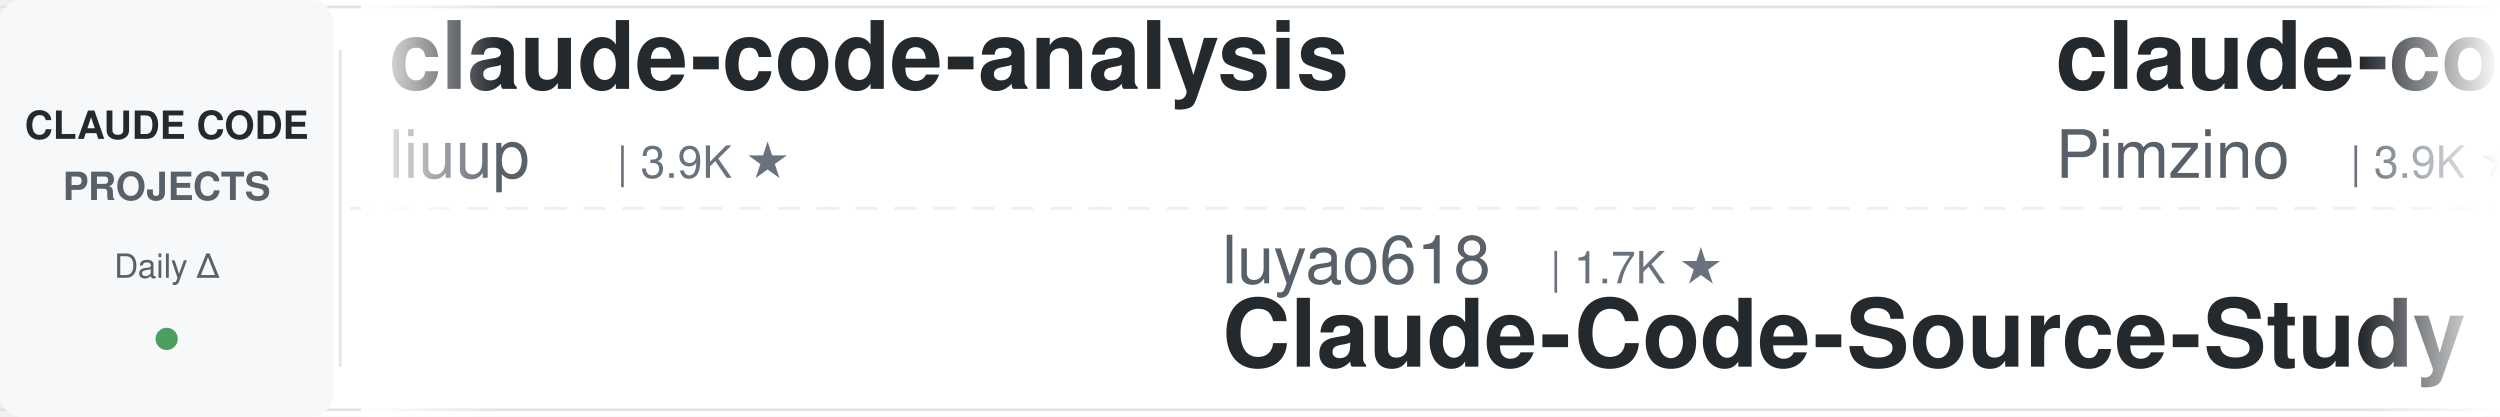
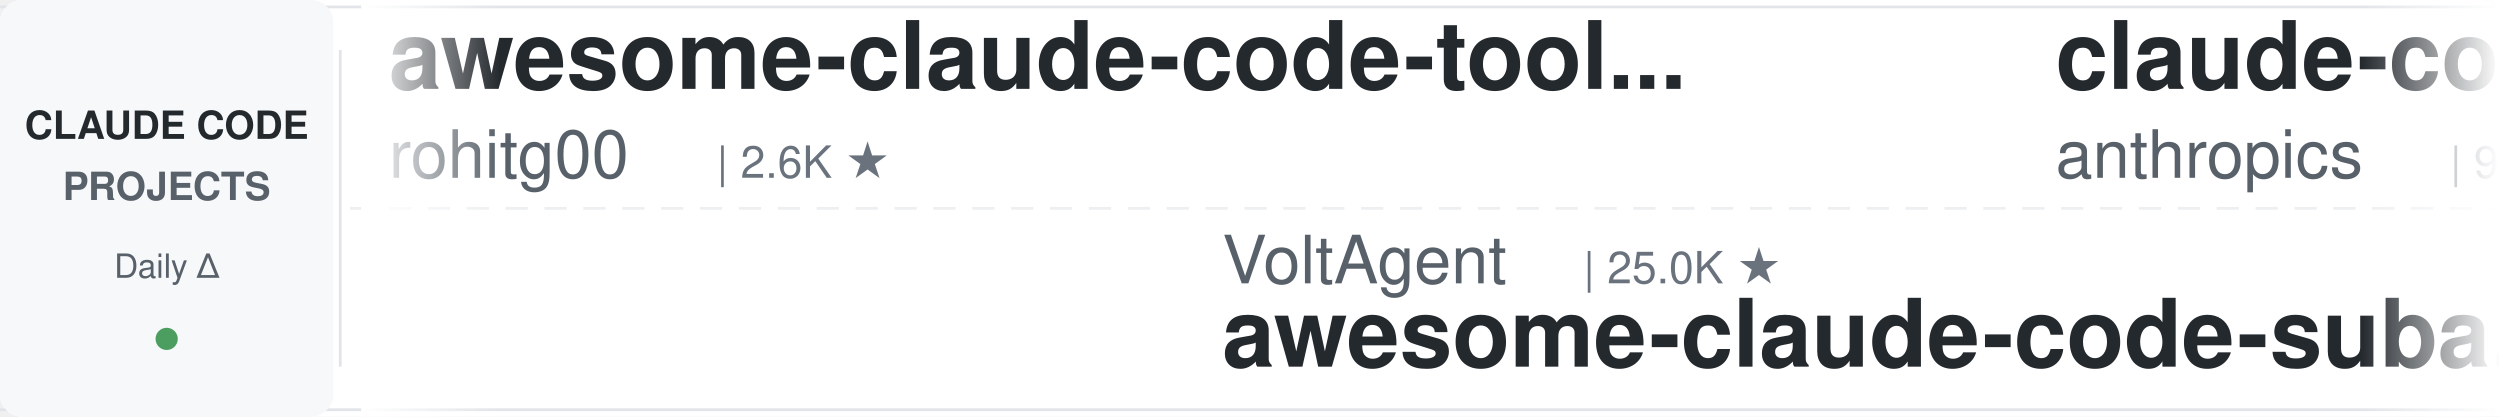
<svg xmlns="http://www.w3.org/2000/svg" width="900" height="150">
  <defs>
    <linearGradient id="leftFade" x1="0%" y1="0%" x2="100%" y2="0%">
      <stop offset="0%" style="stop-color:#ffffff;stop-opacity:1" />
      <stop offset="100%" style="stop-color:#ffffff;stop-opacity:0" />
    </linearGradient>
    <linearGradient id="rightFade" x1="0%" y1="0%" x2="100%" y2="0%">
      <stop offset="0%" style="stop-color:#ffffff;stop-opacity:0" />
      <stop offset="100%" style="stop-color:#ffffff;stop-opacity:1" />
    </linearGradient>
  </defs>
  <rect width="900" height="150" fill="#ffffff" rx="8" />
  <rect x="0" y="2" width="900" height="1" fill="#e1e4e8" />
  <rect x="0" y="147" width="900" height="1" fill="#e1e4e8" />
  <line x1="0" y1="75" x2="900" y2="75" stroke="#e1e4e8" stroke-width="1" stroke-dasharray="8 6" opacity="0.6" />
  <rect x="0" y="0" width="120" height="150" fill="#f6f8fa" rx="8" />
  <text x="60" y="50" font-family="-apple-system, BlinkMacSystemFont, 'Segoe UI', Helvetica, Arial, sans-serif" font-size="14" font-weight="600" fill="#24292e" text-anchor="middle">CLAUDE CODE</text>
  <text x="60" y="72" font-family="-apple-system, BlinkMacSystemFont, 'Segoe UI', Helvetica, Arial, sans-serif" font-size="14" font-weight="600" fill="#586069" text-anchor="middle">PROJECTS</text>
  <text x="60" y="100" font-family="-apple-system, BlinkMacSystemFont, 'Segoe UI', Helvetica, Arial, sans-serif" font-size="12" font-weight="500" fill="#586069" text-anchor="middle">Daily Δ</text>
  <circle cx="60" cy="122" r="4" fill="#22863a" opacity="0.8" />
  <rect x="122" y="18" width="1" height="114" fill="#e1e4e8" />
  <clipPath id="tickerClip">
    <rect x="130" y="0" width="770" height="150" />
  </clipPath>
  <g clip-path="url(#tickerClip)">
    <g id="tickerItems">
      <animateTransform attributeName="transform" attributeType="XML" type="translate" from="0 0" to="-3000 0" dur="54s" repeatCount="indefinite" />
      <g transform="translate(0, 0)">
-         <text x="140" y="32" font-family="-apple-system, BlinkMacSystemFont, 'Segoe UI', Helvetica, Arial, sans-serif" font-size="34" font-weight="600" fill="#24292e">claude-code-analysis</text>
-         <text x="140" y="64" font-family="-apple-system, BlinkMacSystemFont, 'Segoe UI', Helvetica, Arial, sans-serif" font-size="24" font-weight="400" fill="#586069">liuup</text>
-         <text x="222" y="64" font-family="-apple-system, BlinkMacSystemFont, 'Segoe UI', Helvetica, Arial, sans-serif" font-size="16" font-weight="500" fill="#6a737d">| 3.9K ★</text>
+         <text x="140" y="32" font-family="-apple-system, BlinkMacSystemFont, 'Segoe UI', Helvetica, Arial, sans-serif" font-size="34" font-weight="600" fill="#24292e">awesome-claude-code-tool...</text>
+         <text x="140" y="64" font-family="-apple-system, BlinkMacSystemFont, 'Segoe UI', Helvetica, Arial, sans-serif" font-size="24" font-weight="400" fill="#586069">rohitg00</text>
+         <text x="258" y="64" font-family="-apple-system, BlinkMacSystemFont, 'Segoe UI', Helvetica, Arial, sans-serif" font-size="16" font-weight="500" fill="#6a737d">| 2.6K ★</text>
      </g>
      <g transform="translate(300, 0)">
-         <text x="140" y="102" font-family="-apple-system, BlinkMacSystemFont, 'Segoe UI', Helvetica, Arial, sans-serif" font-size="24" font-weight="400" fill="#586069">luyao618</text>
-         <text x="258" y="102" font-family="-apple-system, BlinkMacSystemFont, 'Segoe UI', Helvetica, Arial, sans-serif" font-size="16" font-weight="500" fill="#6a737d">| 1.7K ★</text>
-         <text x="140" y="132" font-family="-apple-system, BlinkMacSystemFont, 'Segoe UI', Helvetica, Arial, sans-serif" font-size="34" font-weight="600" fill="#24292e">Claude-Code-Source-Study</text>
+         <text x="140" y="102" font-family="-apple-system, BlinkMacSystemFont, 'Segoe UI', Helvetica, Arial, sans-serif" font-size="24" font-weight="400" fill="#586069">VoltAgent</text>
+         <text x="270" y="102" font-family="-apple-system, BlinkMacSystemFont, 'Segoe UI', Helvetica, Arial, sans-serif" font-size="16" font-weight="500" fill="#6a737d">| 25.0K ★</text>
+         <text x="140" y="132" font-family="-apple-system, BlinkMacSystemFont, 'Segoe UI', Helvetica, Arial, sans-serif" font-size="34" font-weight="600" fill="#24292e">awesome-claude-code-suba...</text>
      </g>
      <g transform="translate(600, 0)">
-         <text x="140" y="32" font-family="-apple-system, BlinkMacSystemFont, 'Segoe UI', Helvetica, Arial, sans-serif" font-size="34" font-weight="600" fill="#24292e">claude-code-spec-workflo...</text>
-         <text x="140" y="64" font-family="-apple-system, BlinkMacSystemFont, 'Segoe UI', Helvetica, Arial, sans-serif" font-size="24" font-weight="400" fill="#586069">Pimzino</text>
-         <text x="246" y="64" font-family="-apple-system, BlinkMacSystemFont, 'Segoe UI', Helvetica, Arial, sans-serif" font-size="16" font-weight="500" fill="#6a737d">| 3.9K ★</text>
+         <text x="140" y="32" font-family="-apple-system, BlinkMacSystemFont, 'Segoe UI', Helvetica, Arial, sans-serif" font-size="34" font-weight="600" fill="#24292e">claude-code-base-action</text>
+         <text x="140" y="64" font-family="-apple-system, BlinkMacSystemFont, 'Segoe UI', Helvetica, Arial, sans-serif" font-size="24" font-weight="400" fill="#586069">anthropics</text>
+         <text x="282" y="64" font-family="-apple-system, BlinkMacSystemFont, 'Segoe UI', Helvetica, Arial, sans-serif" font-size="16" font-weight="500" fill="#6a737d">| 973 ★</text>
      </g>
      <g transform="translate(900, 0)">
-         <text x="140" y="102" font-family="-apple-system, BlinkMacSystemFont, 'Segoe UI', Helvetica, Arial, sans-serif" font-size="24" font-weight="400" fill="#586069">WorldFlowAI</text>
-         <text x="294" y="102" font-family="-apple-system, BlinkMacSystemFont, 'Segoe UI', Helvetica, Arial, sans-serif" font-size="16" font-weight="500" fill="#6a737d">| 2.7K ★</text>
-         <text x="140" y="132" font-family="-apple-system, BlinkMacSystemFont, 'Segoe UI', Helvetica, Arial, sans-serif" font-size="34" font-weight="600" fill="#24292e">everything-claude-code</text>
+         <text x="140" y="102" font-family="-apple-system, BlinkMacSystemFont, 'Segoe UI', Helvetica, Arial, sans-serif" font-size="24" font-weight="400" fill="#586069">VILA-Lab</text>
+         <text x="258" y="102" font-family="-apple-system, BlinkMacSystemFont, 'Segoe UI', Helvetica, Arial, sans-serif" font-size="16" font-weight="500" fill="#6a737d">| 2.1K ★</text>
+         <text x="140" y="132" font-family="-apple-system, BlinkMacSystemFont, 'Segoe UI', Helvetica, Arial, sans-serif" font-size="34" font-weight="600" fill="#24292e">Dive-into-Claude-Code</text>
      </g>
      <g transform="translate(1200, 0)">
-         <text x="140" y="32" font-family="-apple-system, BlinkMacSystemFont, 'Segoe UI', Helvetica, Arial, sans-serif" font-size="34" font-weight="600" fill="#24292e">claude-code-tudou</text>
-         <text x="140" y="64" font-family="-apple-system, BlinkMacSystemFont, 'Segoe UI', Helvetica, Arial, sans-serif" font-size="24" font-weight="400" fill="#586069">AICoderTudou</text>
-         <text x="306" y="64" font-family="-apple-system, BlinkMacSystemFont, 'Segoe UI', Helvetica, Arial, sans-serif" font-size="16" font-weight="500" fill="#6a737d">| 495 ★</text>
+         <text x="140" y="32" font-family="-apple-system, BlinkMacSystemFont, 'Segoe UI', Helvetica, Arial, sans-serif" font-size="34" font-weight="600" fill="#24292e">claude-code-prompts</text>
+         <text x="140" y="64" font-family="-apple-system, BlinkMacSystemFont, 'Segoe UI', Helvetica, Arial, sans-serif" font-size="24" font-weight="400" fill="#586069">repowise-dev</text>
+         <text x="306" y="64" font-family="-apple-system, BlinkMacSystemFont, 'Segoe UI', Helvetica, Arial, sans-serif" font-size="16" font-weight="500" fill="#6a737d">| 1.2K ★</text>
      </g>
      <g transform="translate(1500, 0)">
-         <text x="140" y="102" font-family="-apple-system, BlinkMacSystemFont, 'Segoe UI', Helvetica, Arial, sans-serif" font-size="24" font-weight="400" fill="#586069">fuergaosi233</text>
-         <text x="306" y="102" font-family="-apple-system, BlinkMacSystemFont, 'Segoe UI', Helvetica, Arial, sans-serif" font-size="16" font-weight="500" fill="#6a737d">| 2.8K ★</text>
-         <text x="140" y="132" font-family="-apple-system, BlinkMacSystemFont, 'Segoe UI', Helvetica, Arial, sans-serif" font-size="34" font-weight="600" fill="#24292e">claude-code-proxy</text>
+         <text x="140" y="102" font-family="-apple-system, BlinkMacSystemFont, 'Segoe UI', Helvetica, Arial, sans-serif" font-size="24" font-weight="400" fill="#586069">lorryjovens-hub</text>
+         <text x="342" y="102" font-family="-apple-system, BlinkMacSystemFont, 'Segoe UI', Helvetica, Arial, sans-serif" font-size="16" font-weight="500" fill="#6a737d">| 1.7K ★</text>
+         <text x="140" y="132" font-family="-apple-system, BlinkMacSystemFont, 'Segoe UI', Helvetica, Arial, sans-serif" font-size="34" font-weight="600" fill="#24292e">claude-code-rust</text>
      </g>
      <g transform="translate(1800, 0)">
-         <text x="140" y="32" font-family="-apple-system, BlinkMacSystemFont, 'Segoe UI', Helvetica, Arial, sans-serif" font-size="34" font-weight="600" fill="#24292e">claude-code-source-build</text>
-         <text x="140" y="64" font-family="-apple-system, BlinkMacSystemFont, 'Segoe UI', Helvetica, Arial, sans-serif" font-size="24" font-weight="400" fill="#586069">andrew-kramer-inno</text>
-         <text x="378" y="64" font-family="-apple-system, BlinkMacSystemFont, 'Segoe UI', Helvetica, Arial, sans-serif" font-size="16" font-weight="500" fill="#6a737d">| 596 ★</text>
+         <text x="140" y="32" font-family="-apple-system, BlinkMacSystemFont, 'Segoe UI', Helvetica, Arial, sans-serif" font-size="34" font-weight="600" fill="#24292e">claude-code-security-rev...</text>
+         <text x="140" y="64" font-family="-apple-system, BlinkMacSystemFont, 'Segoe UI', Helvetica, Arial, sans-serif" font-size="24" font-weight="400" fill="#586069">anthropics</text>
+         <text x="282" y="64" font-family="-apple-system, BlinkMacSystemFont, 'Segoe UI', Helvetica, Arial, sans-serif" font-size="16" font-weight="500" fill="#6a737d">| 6.2K ★</text>
      </g>
      <g transform="translate(2100, 0)">
-         <text x="140" y="102" font-family="-apple-system, BlinkMacSystemFont, 'Segoe UI', Helvetica, Arial, sans-serif" font-size="24" font-weight="400" fill="#586069">ChrisWiles</text>
-         <text x="282" y="102" font-family="-apple-system, BlinkMacSystemFont, 'Segoe UI', Helvetica, Arial, sans-serif" font-size="16" font-weight="500" fill="#6a737d">| 6.1K ★</text>
-         <text x="140" y="132" font-family="-apple-system, BlinkMacSystemFont, 'Segoe UI', Helvetica, Arial, sans-serif" font-size="34" font-weight="600" fill="#24292e">claude-code-showcase</text>
+         <text x="140" y="102" font-family="-apple-system, BlinkMacSystemFont, 'Segoe UI', Helvetica, Arial, sans-serif" font-size="24" font-weight="400" fill="#586069">feiskyer</text>
+         <text x="258" y="102" font-family="-apple-system, BlinkMacSystemFont, 'Segoe UI', Helvetica, Arial, sans-serif" font-size="16" font-weight="500" fill="#6a737d">| 1.6K ★</text>
+         <text x="140" y="132" font-family="-apple-system, BlinkMacSystemFont, 'Segoe UI', Helvetica, Arial, sans-serif" font-size="34" font-weight="600" fill="#24292e">claude-code-settings</text>
      </g>
      <g transform="translate(2400, 0)">
-         <text x="140" y="32" font-family="-apple-system, BlinkMacSystemFont, 'Segoe UI', Helvetica, Arial, sans-serif" font-size="34" font-weight="600" fill="#24292e">andrej-karpathy-skills</text>
-         <text x="140" y="64" font-family="-apple-system, BlinkMacSystemFont, 'Segoe UI', Helvetica, Arial, sans-serif" font-size="24" font-weight="400" fill="#586069">multica-ai</text>
-         <text x="282" y="64" font-family="-apple-system, BlinkMacSystemFont, 'Segoe UI', Helvetica, Arial, sans-serif" font-size="16" font-weight="500" fill="#6a737d">| 211.4K ★</text>
+         <text x="140" y="32" font-family="-apple-system, BlinkMacSystemFont, 'Segoe UI', Helvetica, Arial, sans-serif" font-size="34" font-weight="600" fill="#24292e">awesome-claude-code</text>
+         <text x="140" y="64" font-family="-apple-system, BlinkMacSystemFont, 'Segoe UI', Helvetica, Arial, sans-serif" font-size="24" font-weight="400" fill="#586069">jqueryscript</text>
+         <text x="306" y="64" font-family="-apple-system, BlinkMacSystemFont, 'Segoe UI', Helvetica, Arial, sans-serif" font-size="16" font-weight="500" fill="#6a737d">| 510 ★</text>
      </g>
      <g transform="translate(2700, 0)">
-         <text x="140" y="102" font-family="-apple-system, BlinkMacSystemFont, 'Segoe UI', Helvetica, Arial, sans-serif" font-size="24" font-weight="400" fill="#586069">huangserva</text>
-         <text x="282" y="102" font-family="-apple-system, BlinkMacSystemFont, 'Segoe UI', Helvetica, Arial, sans-serif" font-size="16" font-weight="500" fill="#6a737d">| 627 ★</text>
-         <text x="140" y="132" font-family="-apple-system, BlinkMacSystemFont, 'Segoe UI', Helvetica, Arial, sans-serif" font-size="34" font-weight="600" fill="#24292e">claude-code-cli</text>
+         <text x="140" y="102" font-family="-apple-system, BlinkMacSystemFont, 'Segoe UI', Helvetica, Arial, sans-serif" font-size="24" font-weight="400" fill="#586069">darcyegb</text>
+         <text x="258" y="102" font-family="-apple-system, BlinkMacSystemFont, 'Segoe UI', Helvetica, Arial, sans-serif" font-size="16" font-weight="500" fill="#6a737d">| 761 ★</text>
+         <text x="140" y="132" font-family="-apple-system, BlinkMacSystemFont, 'Segoe UI', Helvetica, Arial, sans-serif" font-size="34" font-weight="600" fill="#24292e">ClaudeCodeAgents</text>
      </g>
      <g transform="translate(3000, 0)">
-         <text x="140" y="32" font-family="-apple-system, BlinkMacSystemFont, 'Segoe UI', Helvetica, Arial, sans-serif" font-size="34" font-weight="600" fill="#24292e">claude-code-analysis</text>
-         <text x="140" y="64" font-family="-apple-system, BlinkMacSystemFont, 'Segoe UI', Helvetica, Arial, sans-serif" font-size="24" font-weight="400" fill="#586069">liuup</text>
-         <text x="222" y="64" font-family="-apple-system, BlinkMacSystemFont, 'Segoe UI', Helvetica, Arial, sans-serif" font-size="16" font-weight="500" fill="#6a737d">| 3.9K ★</text>
+         <text x="140" y="32" font-family="-apple-system, BlinkMacSystemFont, 'Segoe UI', Helvetica, Arial, sans-serif" font-size="34" font-weight="600" fill="#24292e">awesome-claude-code-tool...</text>
+         <text x="140" y="64" font-family="-apple-system, BlinkMacSystemFont, 'Segoe UI', Helvetica, Arial, sans-serif" font-size="24" font-weight="400" fill="#586069">rohitg00</text>
+         <text x="258" y="64" font-family="-apple-system, BlinkMacSystemFont, 'Segoe UI', Helvetica, Arial, sans-serif" font-size="16" font-weight="500" fill="#6a737d">| 2.6K ★</text>
      </g>
      <g transform="translate(3300, 0)">
-         <text x="140" y="102" font-family="-apple-system, BlinkMacSystemFont, 'Segoe UI', Helvetica, Arial, sans-serif" font-size="24" font-weight="400" fill="#586069">luyao618</text>
-         <text x="258" y="102" font-family="-apple-system, BlinkMacSystemFont, 'Segoe UI', Helvetica, Arial, sans-serif" font-size="16" font-weight="500" fill="#6a737d">| 1.7K ★</text>
-         <text x="140" y="132" font-family="-apple-system, BlinkMacSystemFont, 'Segoe UI', Helvetica, Arial, sans-serif" font-size="34" font-weight="600" fill="#24292e">Claude-Code-Source-Study</text>
+         <text x="140" y="102" font-family="-apple-system, BlinkMacSystemFont, 'Segoe UI', Helvetica, Arial, sans-serif" font-size="24" font-weight="400" fill="#586069">VoltAgent</text>
+         <text x="270" y="102" font-family="-apple-system, BlinkMacSystemFont, 'Segoe UI', Helvetica, Arial, sans-serif" font-size="16" font-weight="500" fill="#6a737d">| 25.0K ★</text>
+         <text x="140" y="132" font-family="-apple-system, BlinkMacSystemFont, 'Segoe UI', Helvetica, Arial, sans-serif" font-size="34" font-weight="600" fill="#24292e">awesome-claude-code-suba...</text>
      </g>
      <g transform="translate(3600, 0)">
-         <text x="140" y="32" font-family="-apple-system, BlinkMacSystemFont, 'Segoe UI', Helvetica, Arial, sans-serif" font-size="34" font-weight="600" fill="#24292e">claude-code-spec-workflo...</text>
-         <text x="140" y="64" font-family="-apple-system, BlinkMacSystemFont, 'Segoe UI', Helvetica, Arial, sans-serif" font-size="24" font-weight="400" fill="#586069">Pimzino</text>
-         <text x="246" y="64" font-family="-apple-system, BlinkMacSystemFont, 'Segoe UI', Helvetica, Arial, sans-serif" font-size="16" font-weight="500" fill="#6a737d">| 3.9K ★</text>
+         <text x="140" y="32" font-family="-apple-system, BlinkMacSystemFont, 'Segoe UI', Helvetica, Arial, sans-serif" font-size="34" font-weight="600" fill="#24292e">claude-code-base-action</text>
+         <text x="140" y="64" font-family="-apple-system, BlinkMacSystemFont, 'Segoe UI', Helvetica, Arial, sans-serif" font-size="24" font-weight="400" fill="#586069">anthropics</text>
+         <text x="282" y="64" font-family="-apple-system, BlinkMacSystemFont, 'Segoe UI', Helvetica, Arial, sans-serif" font-size="16" font-weight="500" fill="#6a737d">| 973 ★</text>
      </g>
      <g transform="translate(3900, 0)">
-         <text x="140" y="102" font-family="-apple-system, BlinkMacSystemFont, 'Segoe UI', Helvetica, Arial, sans-serif" font-size="24" font-weight="400" fill="#586069">WorldFlowAI</text>
-         <text x="294" y="102" font-family="-apple-system, BlinkMacSystemFont, 'Segoe UI', Helvetica, Arial, sans-serif" font-size="16" font-weight="500" fill="#6a737d">| 2.7K ★</text>
-         <text x="140" y="132" font-family="-apple-system, BlinkMacSystemFont, 'Segoe UI', Helvetica, Arial, sans-serif" font-size="34" font-weight="600" fill="#24292e">everything-claude-code</text>
+         <text x="140" y="102" font-family="-apple-system, BlinkMacSystemFont, 'Segoe UI', Helvetica, Arial, sans-serif" font-size="24" font-weight="400" fill="#586069">VILA-Lab</text>
+         <text x="258" y="102" font-family="-apple-system, BlinkMacSystemFont, 'Segoe UI', Helvetica, Arial, sans-serif" font-size="16" font-weight="500" fill="#6a737d">| 2.1K ★</text>
+         <text x="140" y="132" font-family="-apple-system, BlinkMacSystemFont, 'Segoe UI', Helvetica, Arial, sans-serif" font-size="34" font-weight="600" fill="#24292e">Dive-into-Claude-Code</text>
      </g>
    </g>
  </g>
  <rect x="130" y="0" width="50" height="150" fill="url(#leftFade)" />
  <rect x="850" y="0" width="50" height="150" fill="url(#rightFade)" />
</svg>
